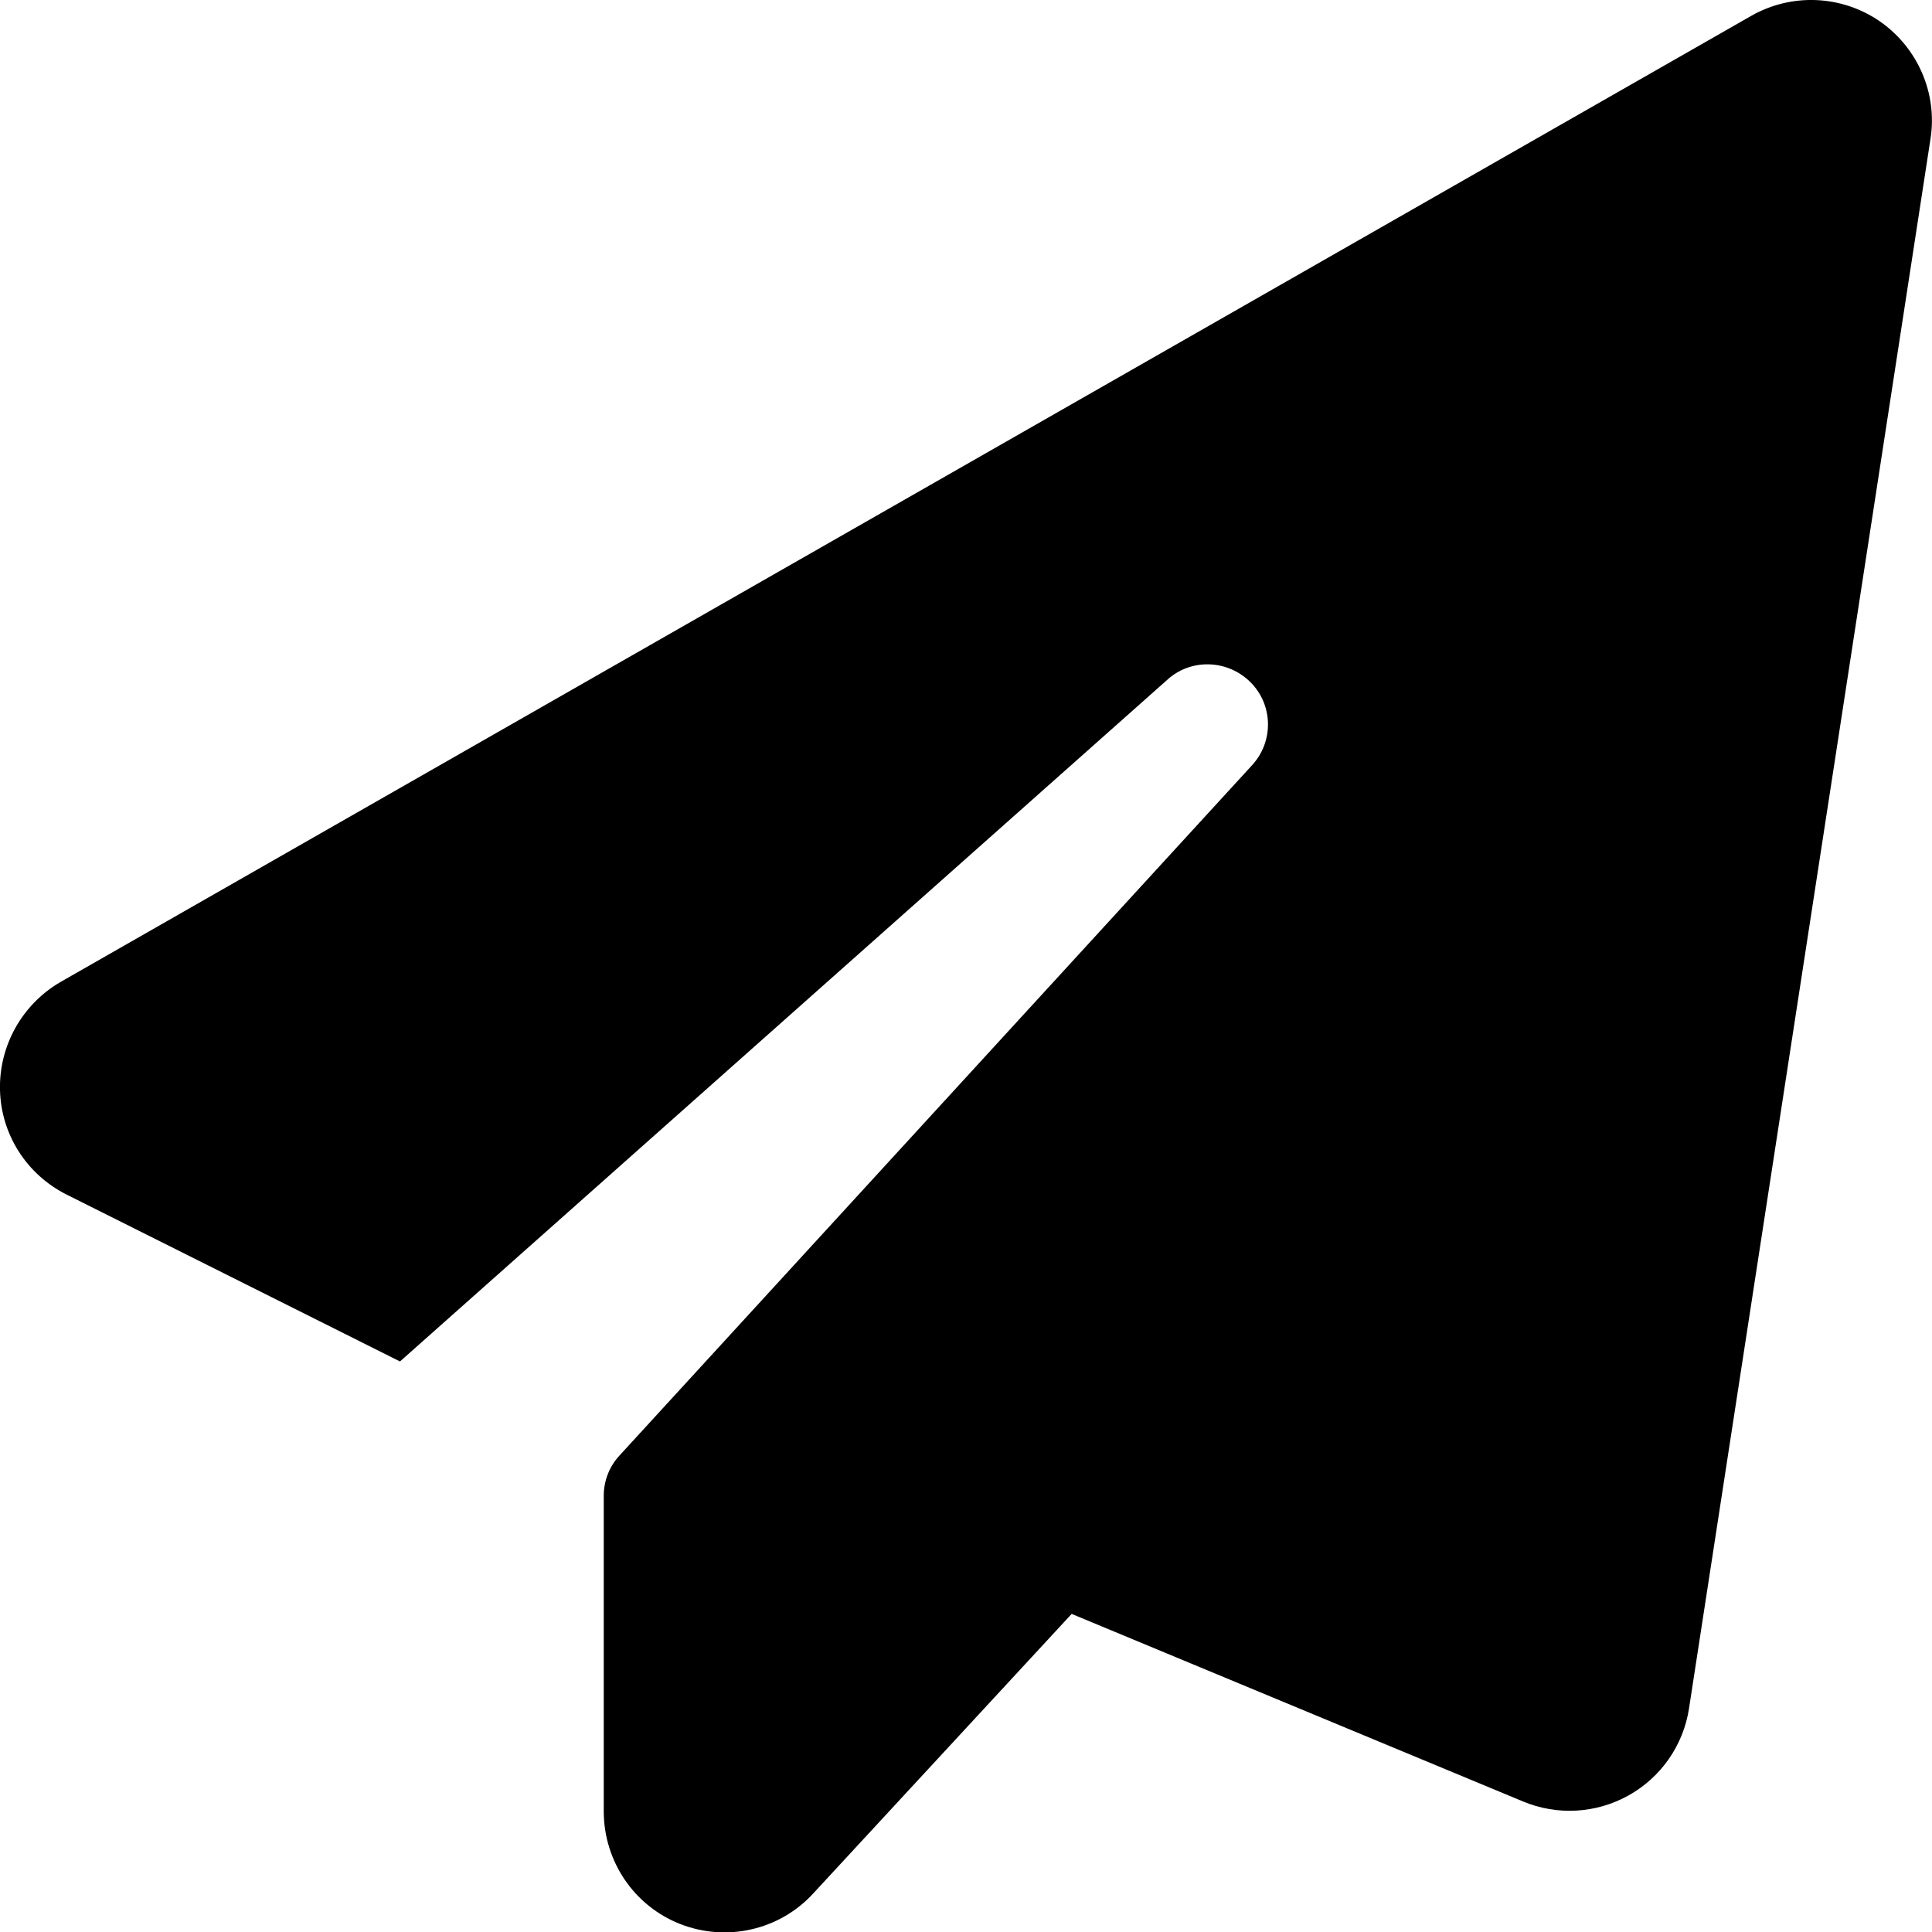
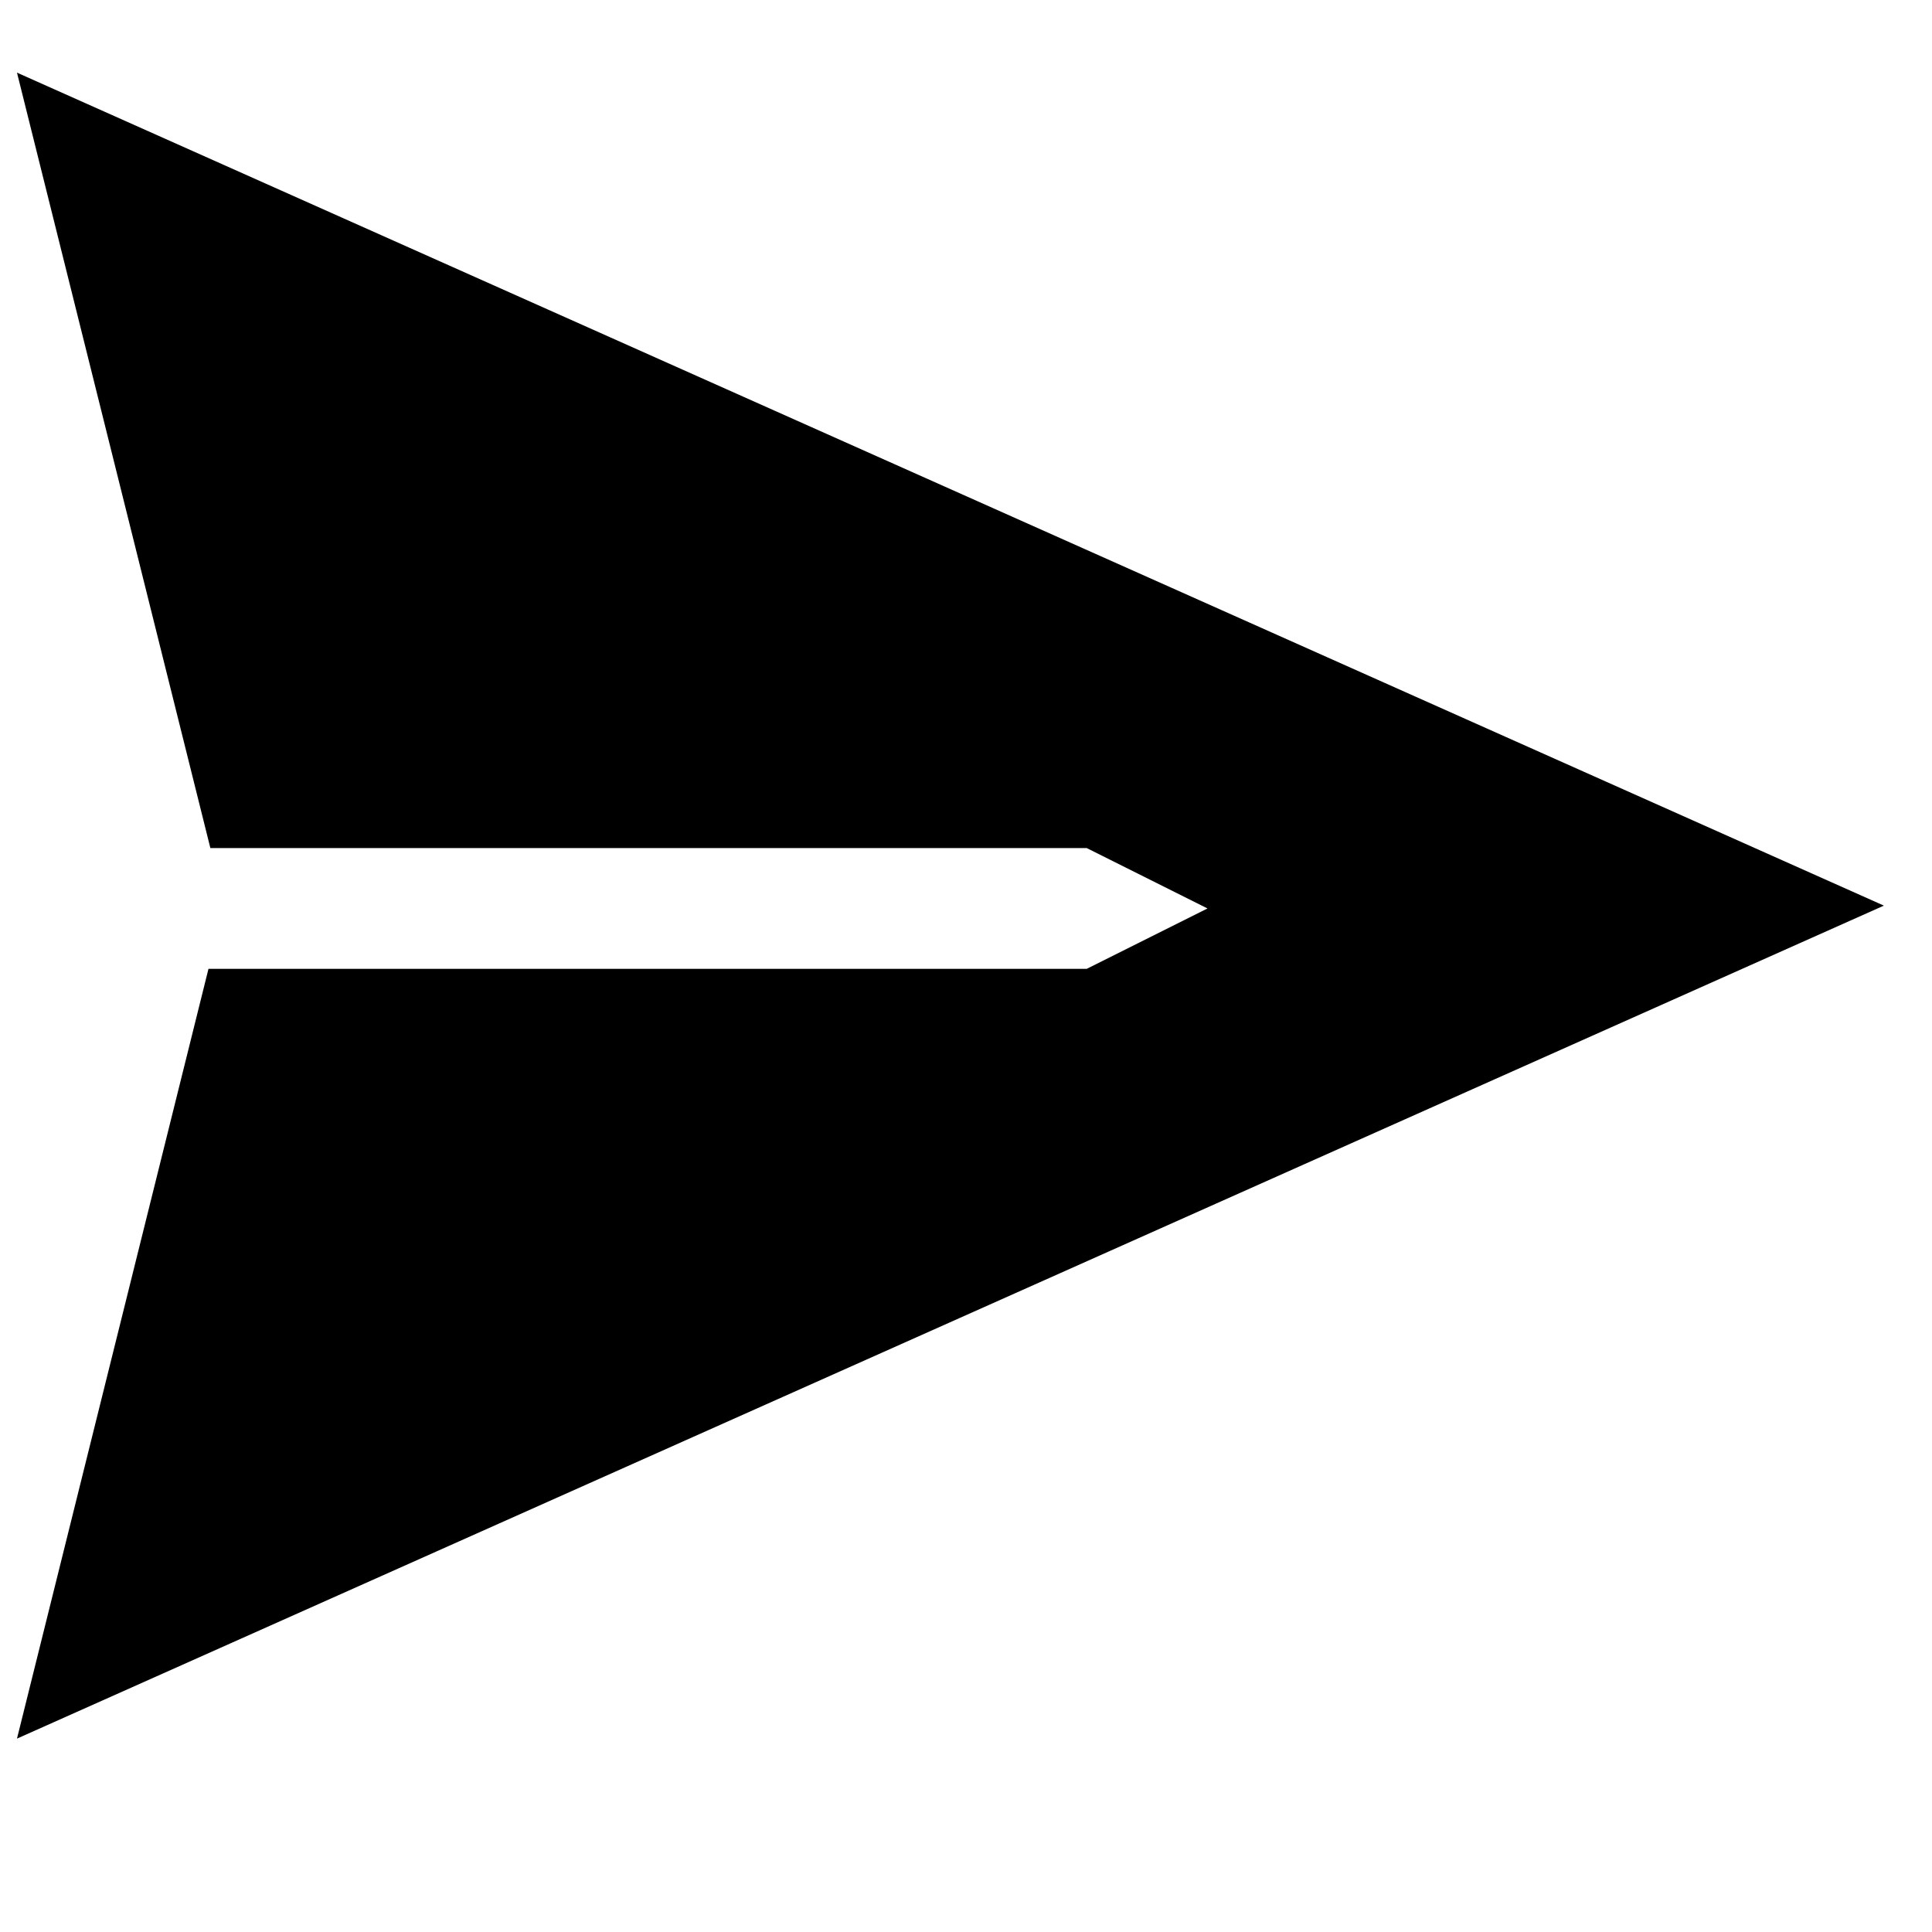
- <svg xmlns="http://www.w3.org/2000/svg" height="1em" viewBox="0 0 512 512">
-   <path d="M498.1 5.6c10.1 7 15.4 19.1 13.5 31.2l-64 416c-1.5 9.7-7.4 18.2-16 23s-18.9 5.4-28 1.6L284 427.7l-68.5 74.1c-8.9 9.7-22.9 12.9-35.2 8.1S160 493.2 160 480V396.4c0-4 1.5-7.8 4.2-10.7L331.8 202.8c5.8-6.3 5.6-16-.4-22s-15.7-6.4-22-.7L106 360.8 17.7 316.6C7.1 311.3 .3 300.7 0 288.9s5.9-22.8 16.1-28.7l448-256c10.7-6.1 23.9-5.5 34 1.4z" />
+ <svg xmlns="http://www.w3.org/2000/svg" viewBox="0 0 2048 2048">
+   <path d="M221 1027h931l128-64-128-64H223L18 77l1979 883L18 1843l203-816z" />
</svg>
